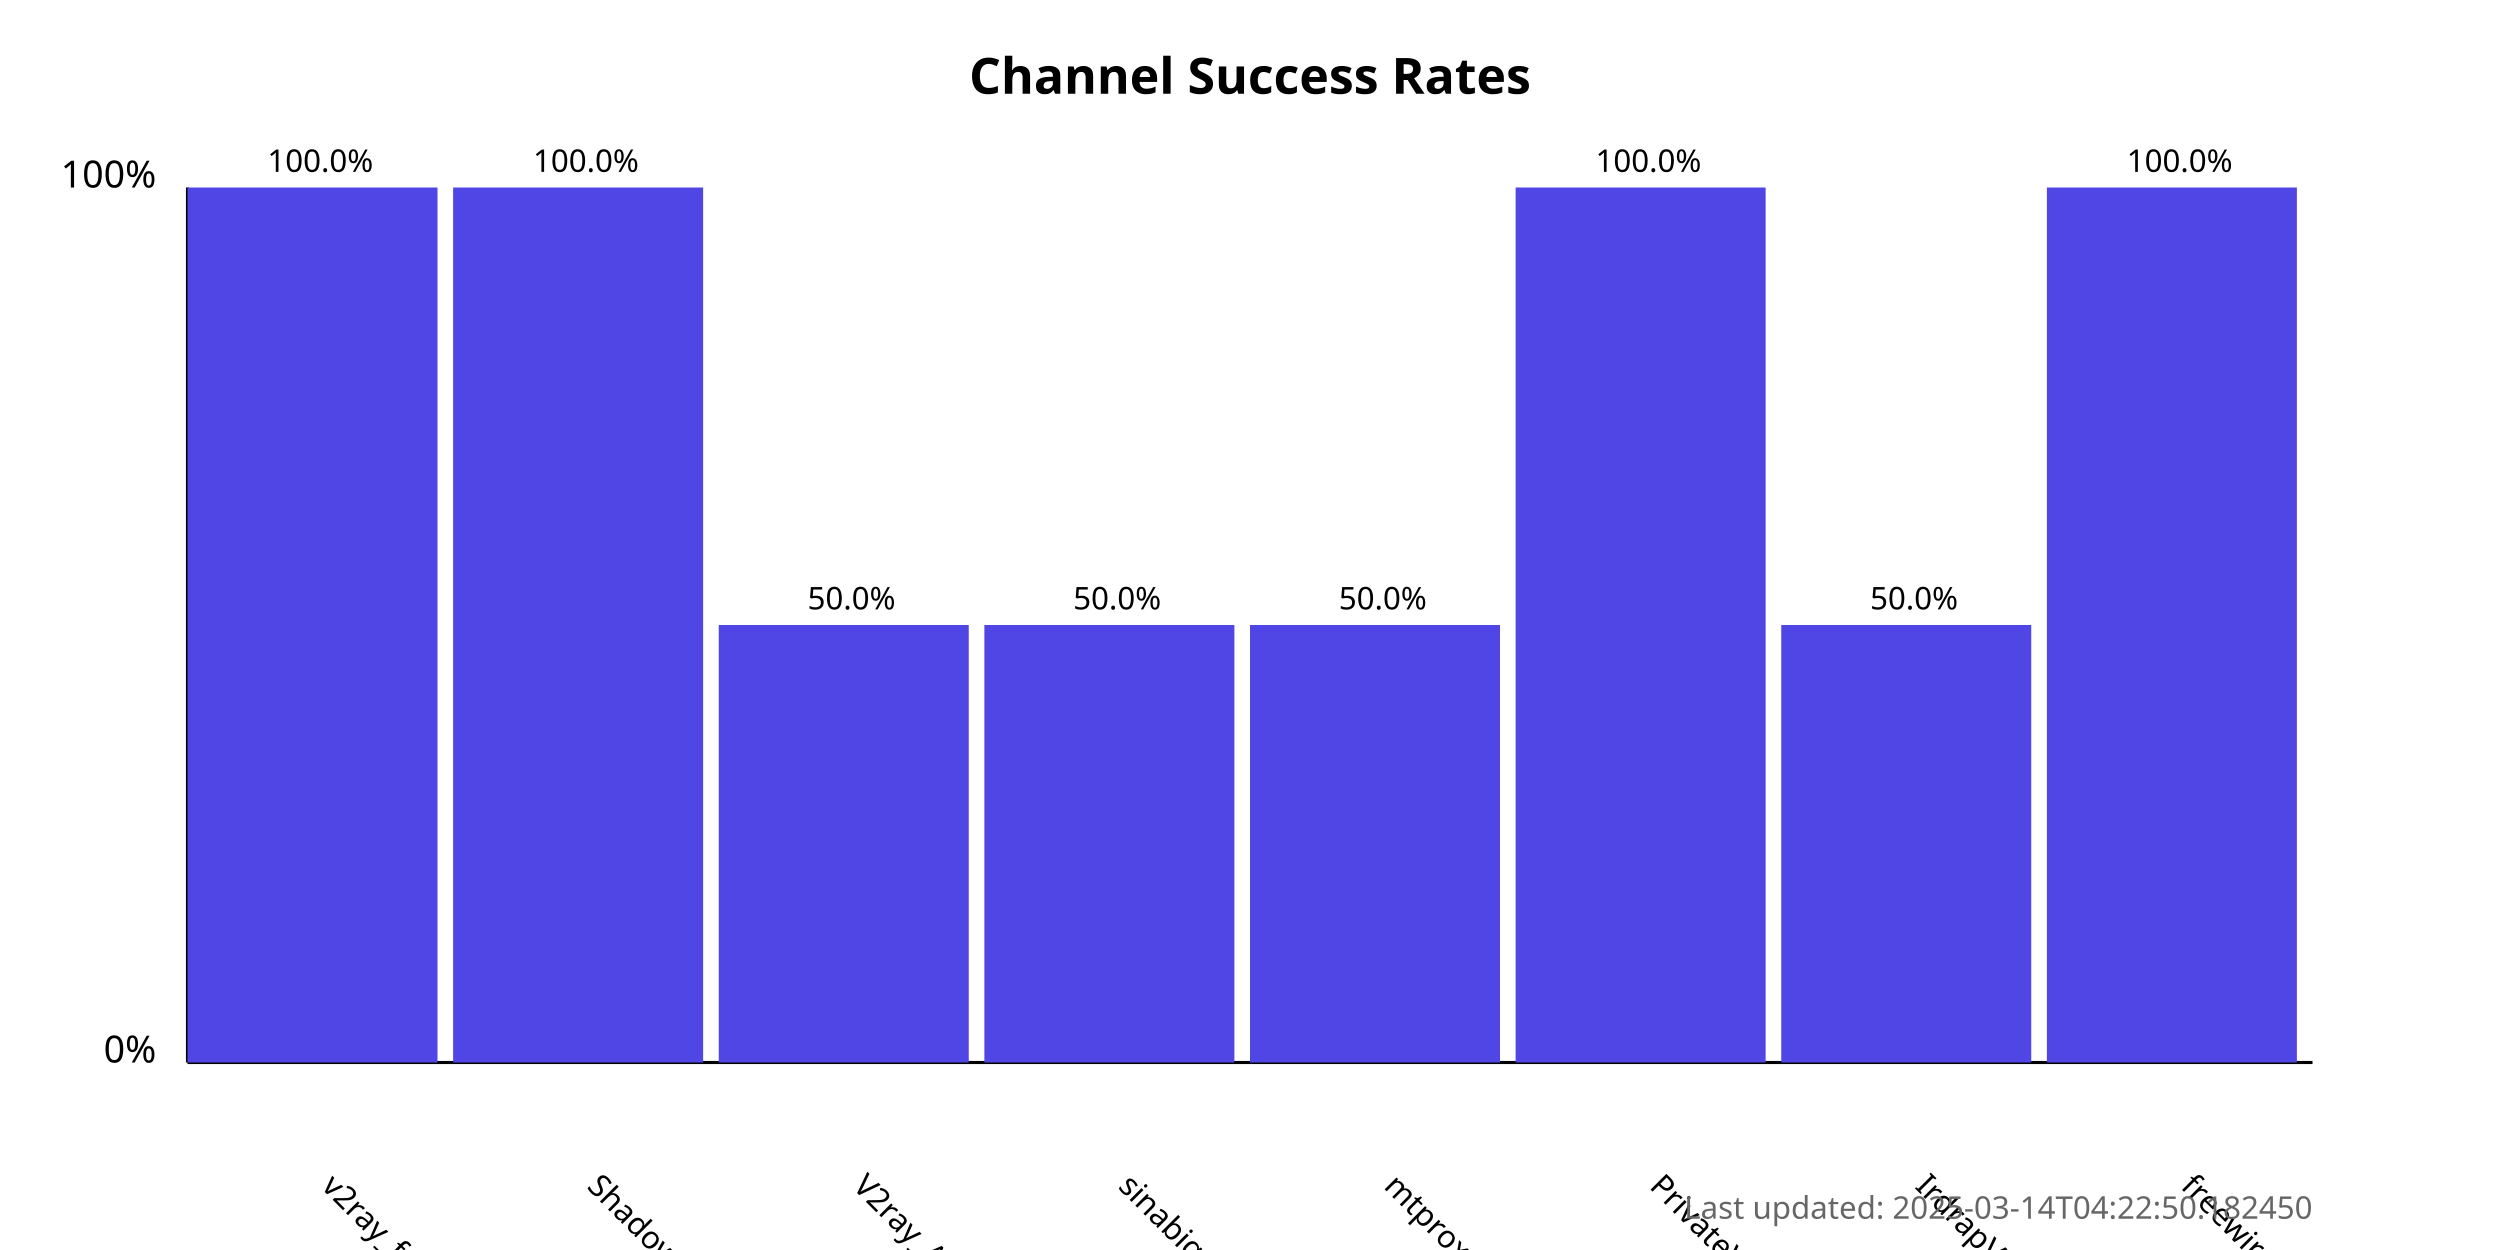
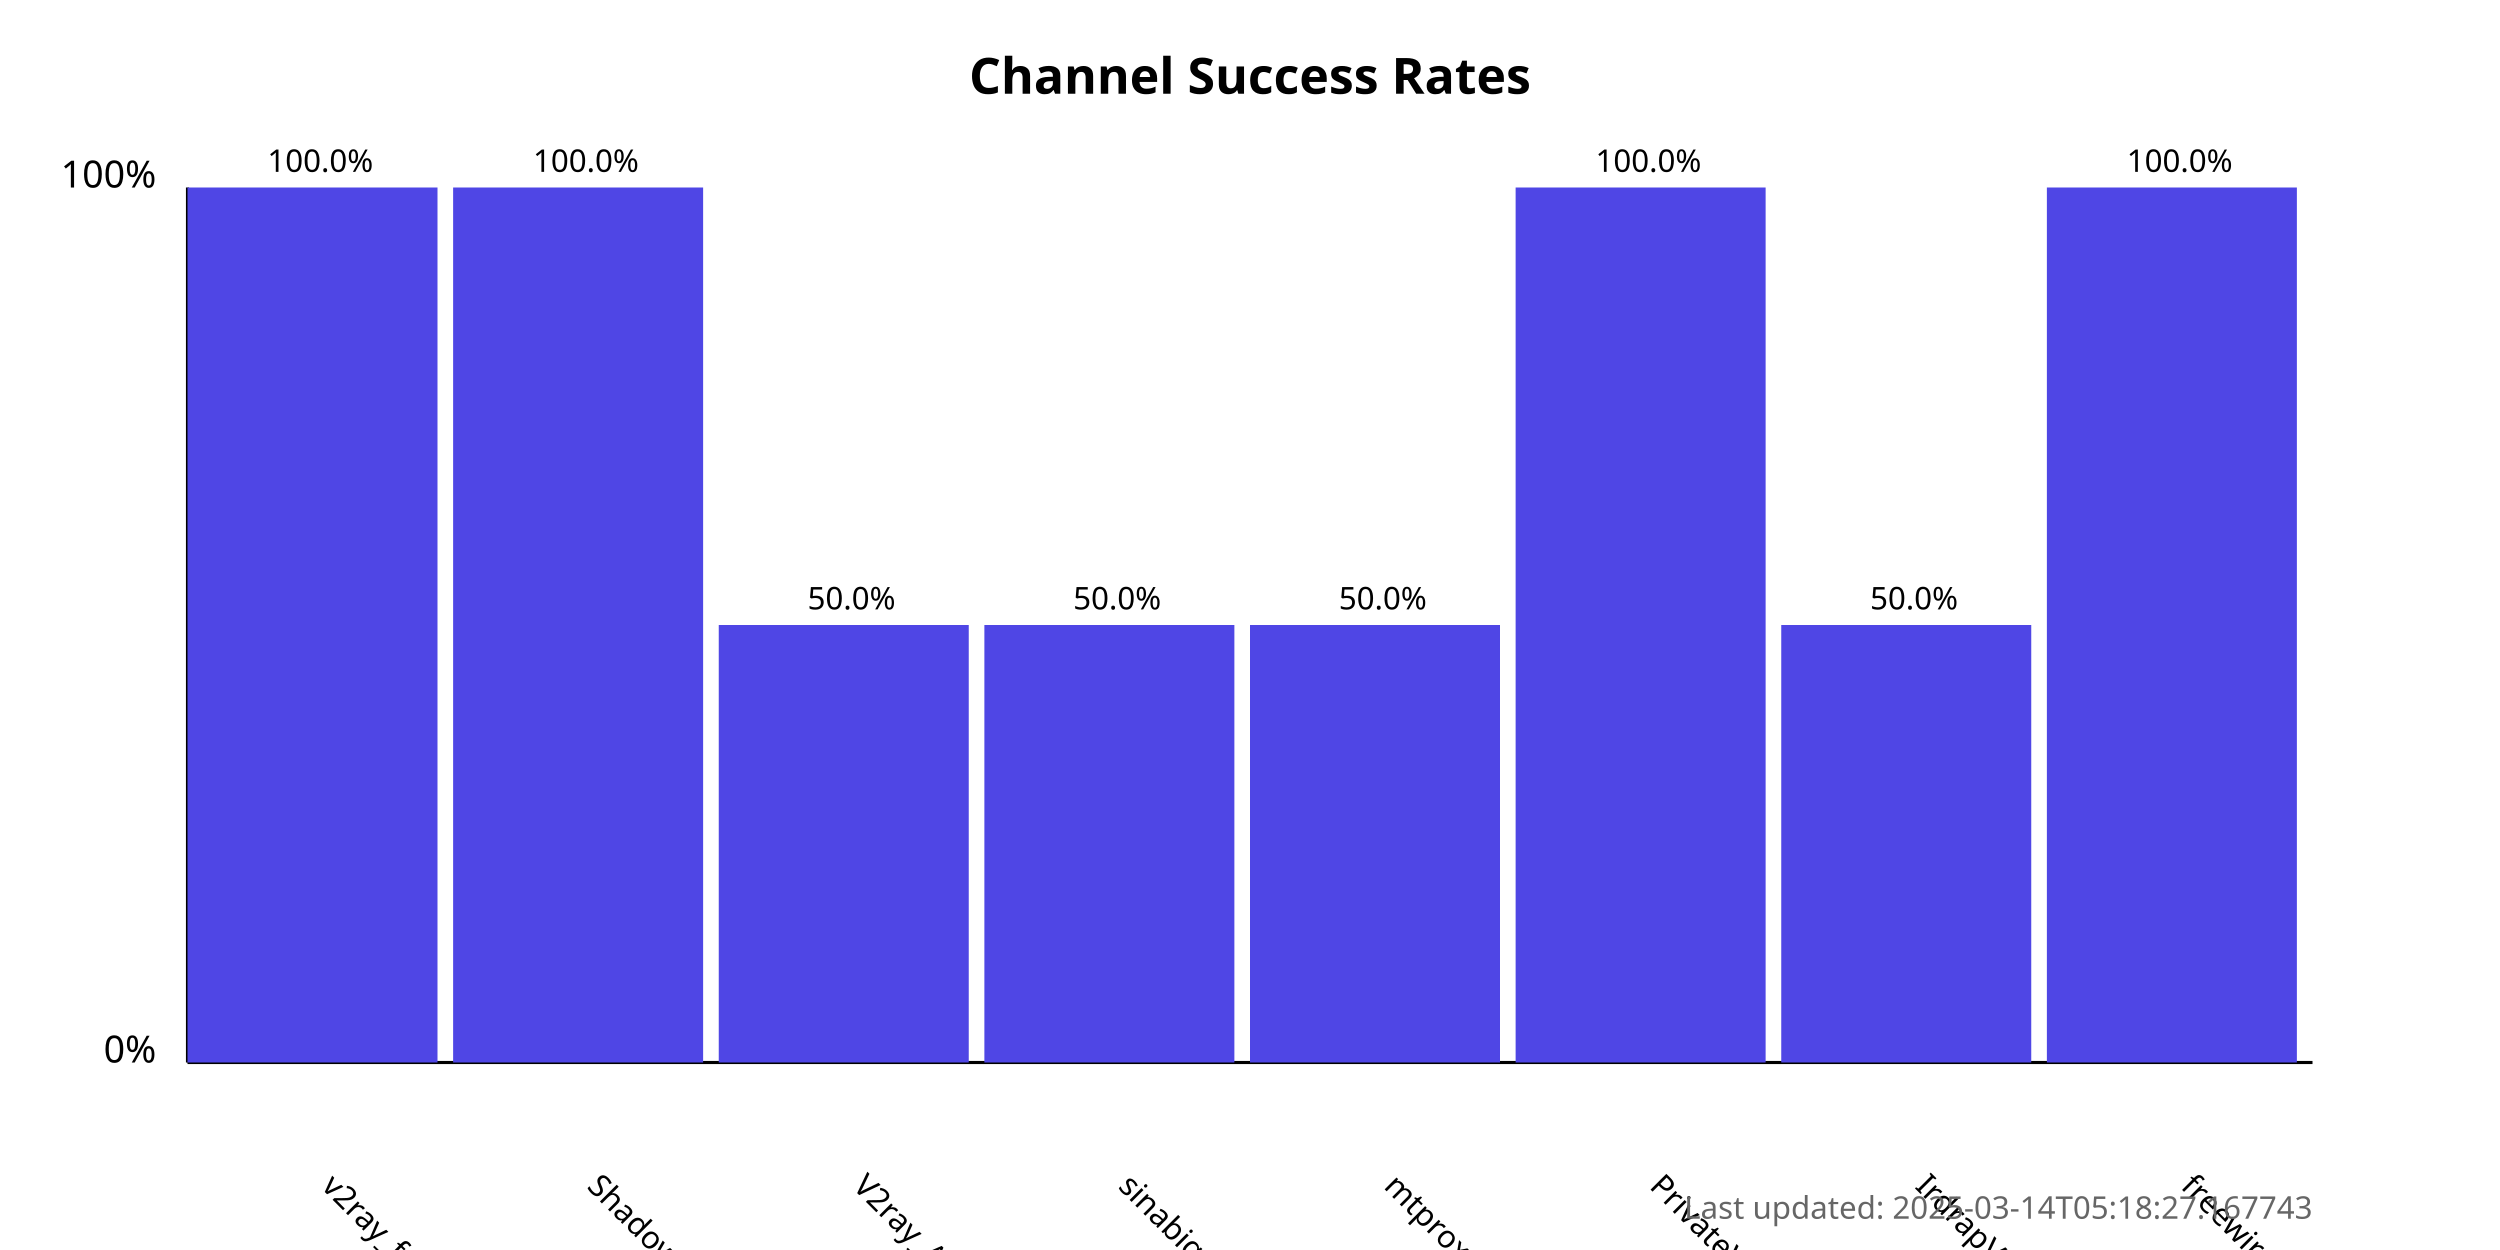
<svg xmlns="http://www.w3.org/2000/svg" width="800" height="400">
  <style>
            .chart-title { font: bold 16px sans-serif; }
            .axis-label { font: 12px sans-serif; }
            .tick-label { font: 10px sans-serif; }
            .bar { fill: #4f46e5; }
            .bar:hover { fill: #6366f1; }
            .timestamp { font: 10px sans-serif; fill: #666; }
        </style>
  <text x="400.0" y="30" text-anchor="middle" class="chart-title">
            Channel Success Rates
        </text>
  <line x1="60" y1="340" x2="60" y2="60" stroke="black" stroke-width="1" />
  <line x1="60" y1="340" x2="740" y2="340" stroke="black" stroke-width="1" />
  <text x="50" y="340" text-anchor="end" class="axis-label">0%</text>
  <text x="50" y="60" text-anchor="end" class="axis-label">100%</text>
  <g>
    <rect x="60" y="60.0" width="80.0" height="280.0" class="bar" />
    <text x="102.5" y="380" transform="rotate(45, 102.5, 380)" text-anchor="start" class="tick-label">
                v2ray_free_conf
            </text>
    <text x="102.5" y="55.0" text-anchor="middle" class="tick-label">
                100.0%
            </text>
  </g>
  <g>
    <rect x="145.0" y="60.0" width="80.0" height="280.0" class="bar" />
    <text x="187.5" y="380" transform="rotate(45, 187.5, 380)" text-anchor="start" class="tick-label">
                ShadowProxy66
            </text>
    <text x="187.5" y="55.0" text-anchor="middle" class="tick-label">
                100.0%
            </text>
  </g>
  <g>
    <rect x="230.0" y="200.0" width="80.0" height="140.0" class="bar" />
    <text x="272.5" y="380" transform="rotate(45, 272.5, 380)" text-anchor="start" class="tick-label">
                V2ray_Alpha
            </text>
    <text x="272.5" y="195.0" text-anchor="middle" class="tick-label">
                50.0%
            </text>
  </g>
  <g>
    <rect x="315.0" y="200.0" width="80.0" height="140.0" class="bar" />
    <text x="357.5" y="380" transform="rotate(45, 357.5, 380)" text-anchor="start" class="tick-label">
                sinabigo
            </text>
    <text x="357.5" y="195.0" text-anchor="middle" class="tick-label">
                50.0%
            </text>
  </g>
  <g>
    <rect x="400.0" y="200.0" width="80.0" height="140.0" class="bar" />
    <text x="442.5" y="380" transform="rotate(45, 442.5, 380)" text-anchor="start" class="tick-label">
                mtproxy_lists
            </text>
    <text x="442.5" y="195.0" text-anchor="middle" class="tick-label">
                50.0%
            </text>
  </g>
  <g>
    <rect x="485.0" y="60.0" width="80.0" height="280.0" class="bar" />
    <text x="527.5" y="380" transform="rotate(45, 527.5, 380)" text-anchor="start" class="tick-label">
                PrivateVPNs
            </text>
    <text x="527.5" y="55.0" text-anchor="middle" class="tick-label">
                100.0%
            </text>
  </g>
  <g>
    <rect x="570.0" y="200.0" width="80.0" height="140.0" class="bar" />
    <text x="612.5" y="380" transform="rotate(45, 612.5, 380)" text-anchor="start" class="tick-label">
                IrdrapVPNnews
            </text>
    <text x="612.5" y="195.0" text-anchor="middle" class="tick-label">
                50.0%
            </text>
  </g>
  <g>
    <rect x="655.0" y="60.0" width="80.0" height="280.0" class="bar" />
    <text x="697.5" y="380" transform="rotate(45, 697.5, 380)" text-anchor="start" class="tick-label">
                freewireguard
            </text>
    <text x="697.5" y="55.0" text-anchor="middle" class="tick-label">
                100.0%
            </text>
  </g>
  <text x="740" y="390" text-anchor="end" class="timestamp">
-             Last updated: 2025-03-14T04:22:50.182450
+             Last updated: 2025-03-14T05:18:27.167743
        </text>
</svg>
